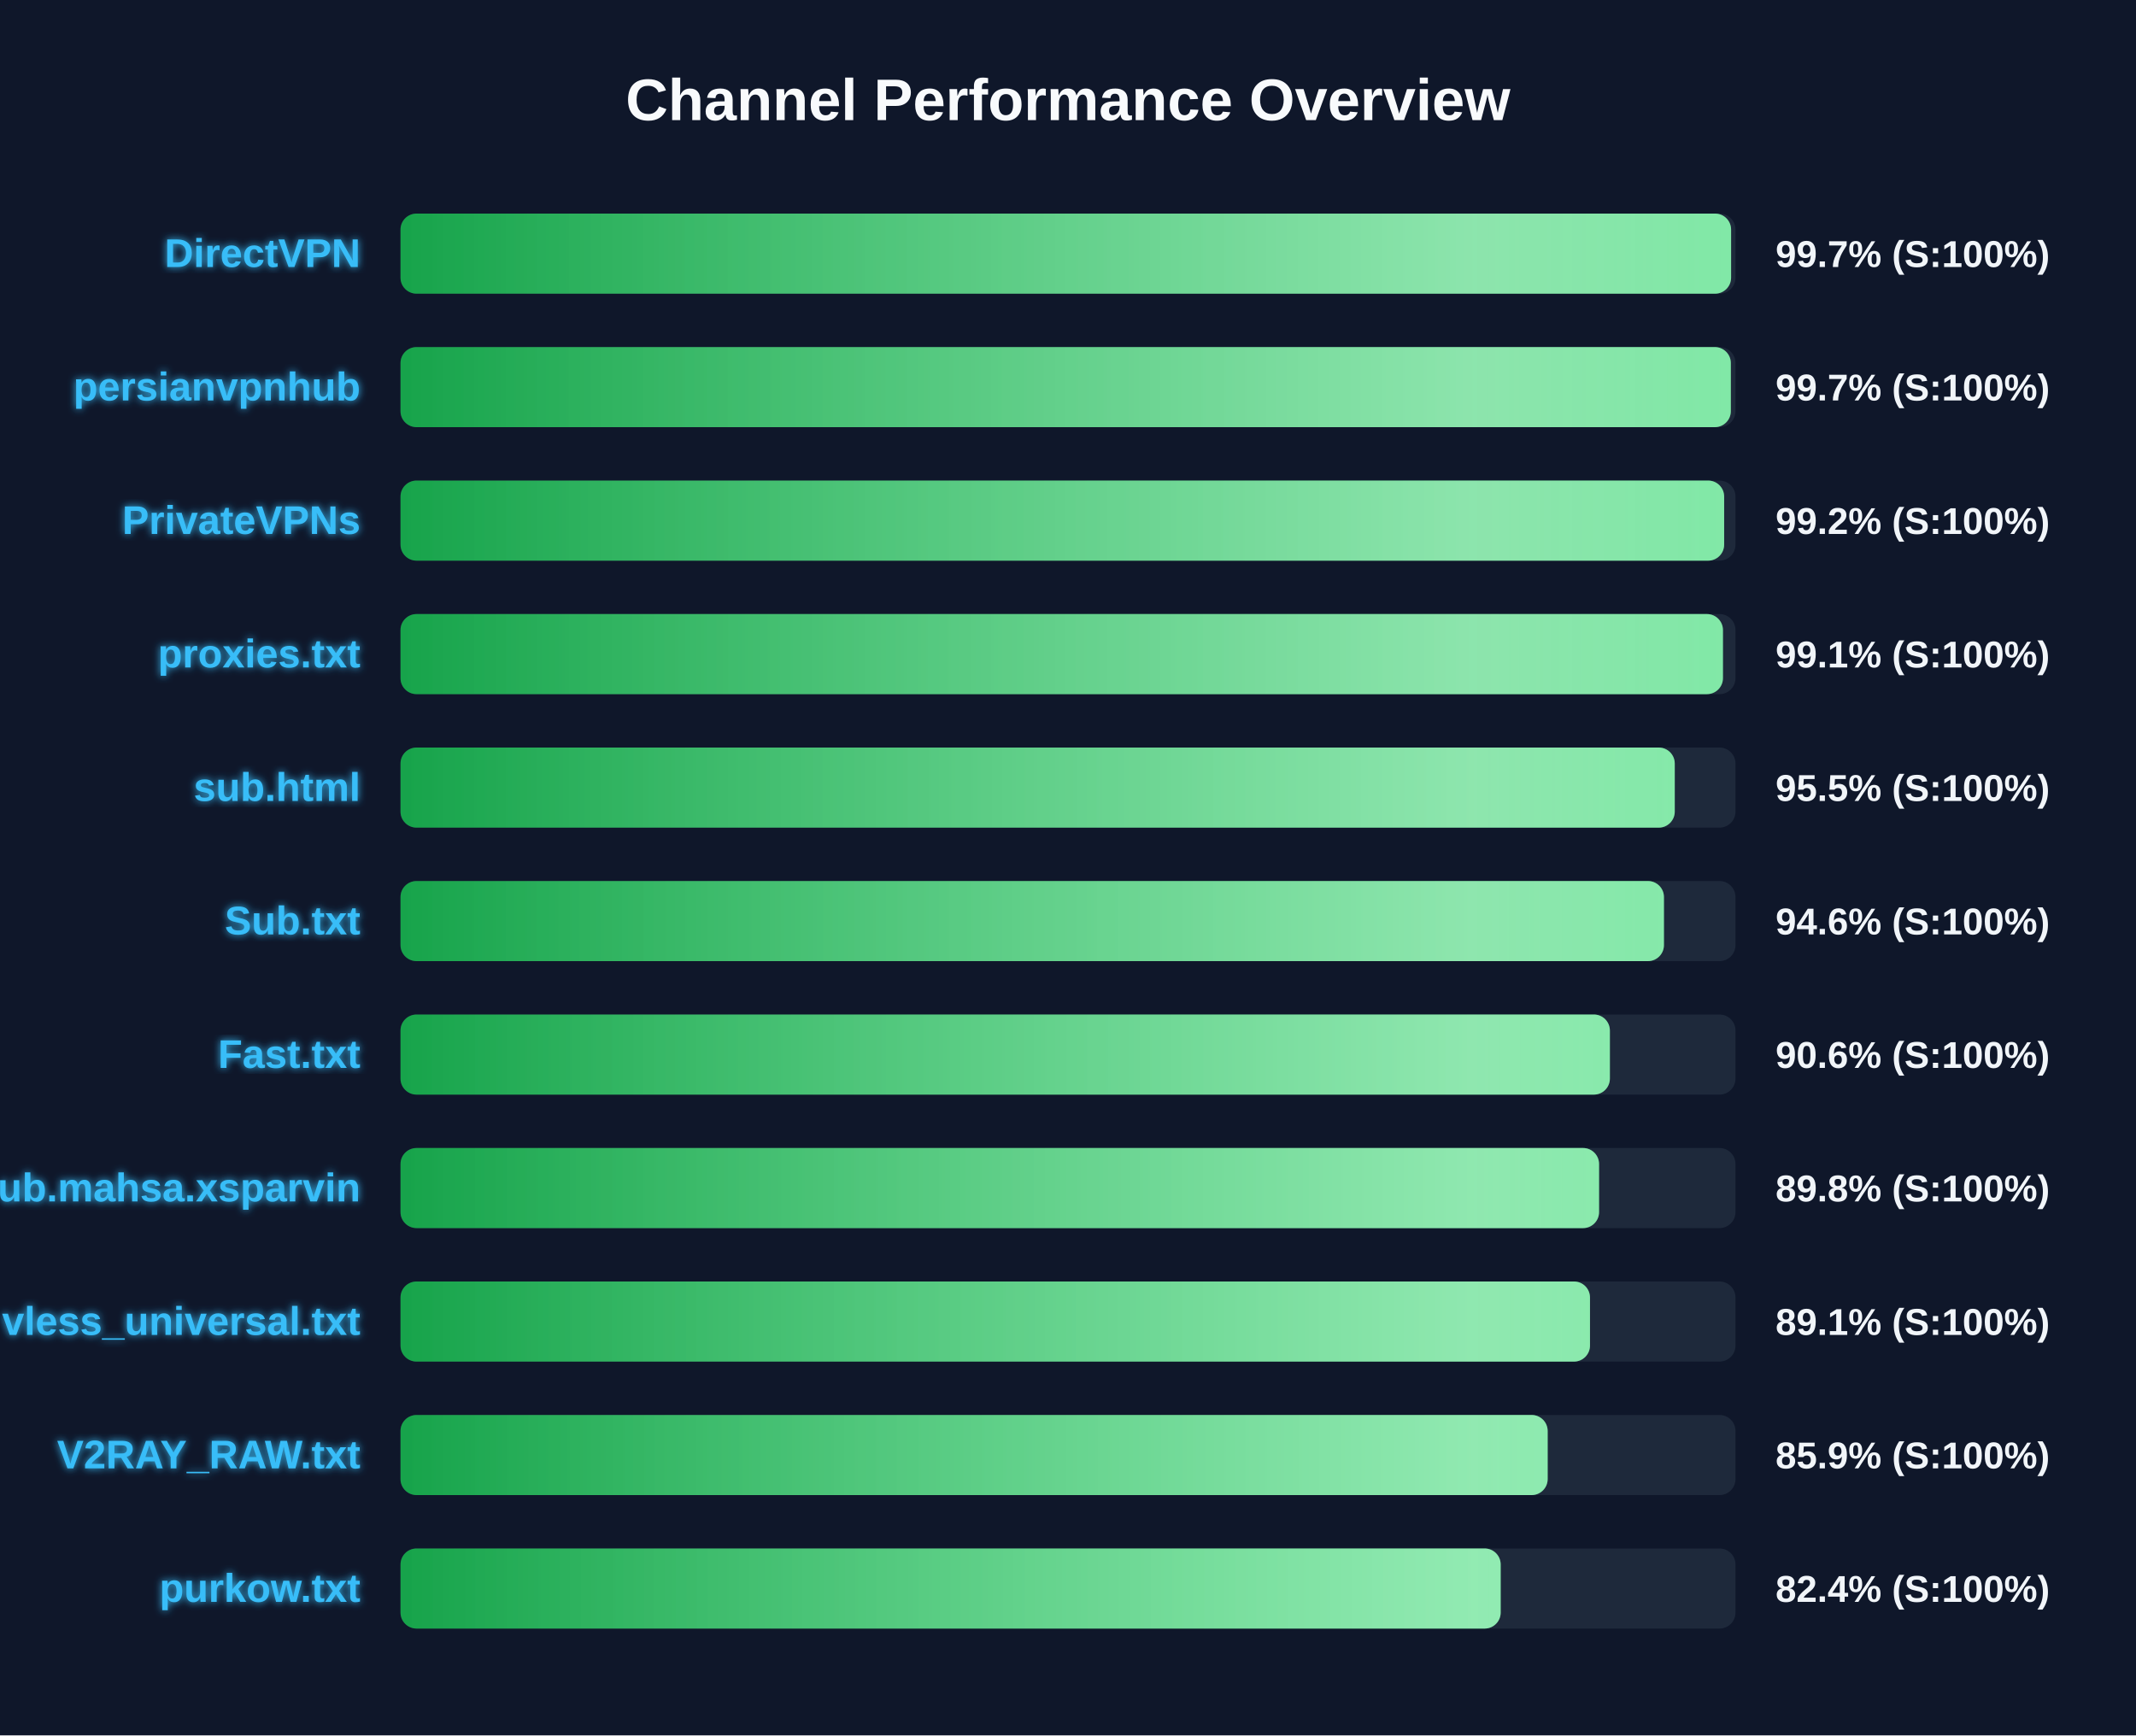
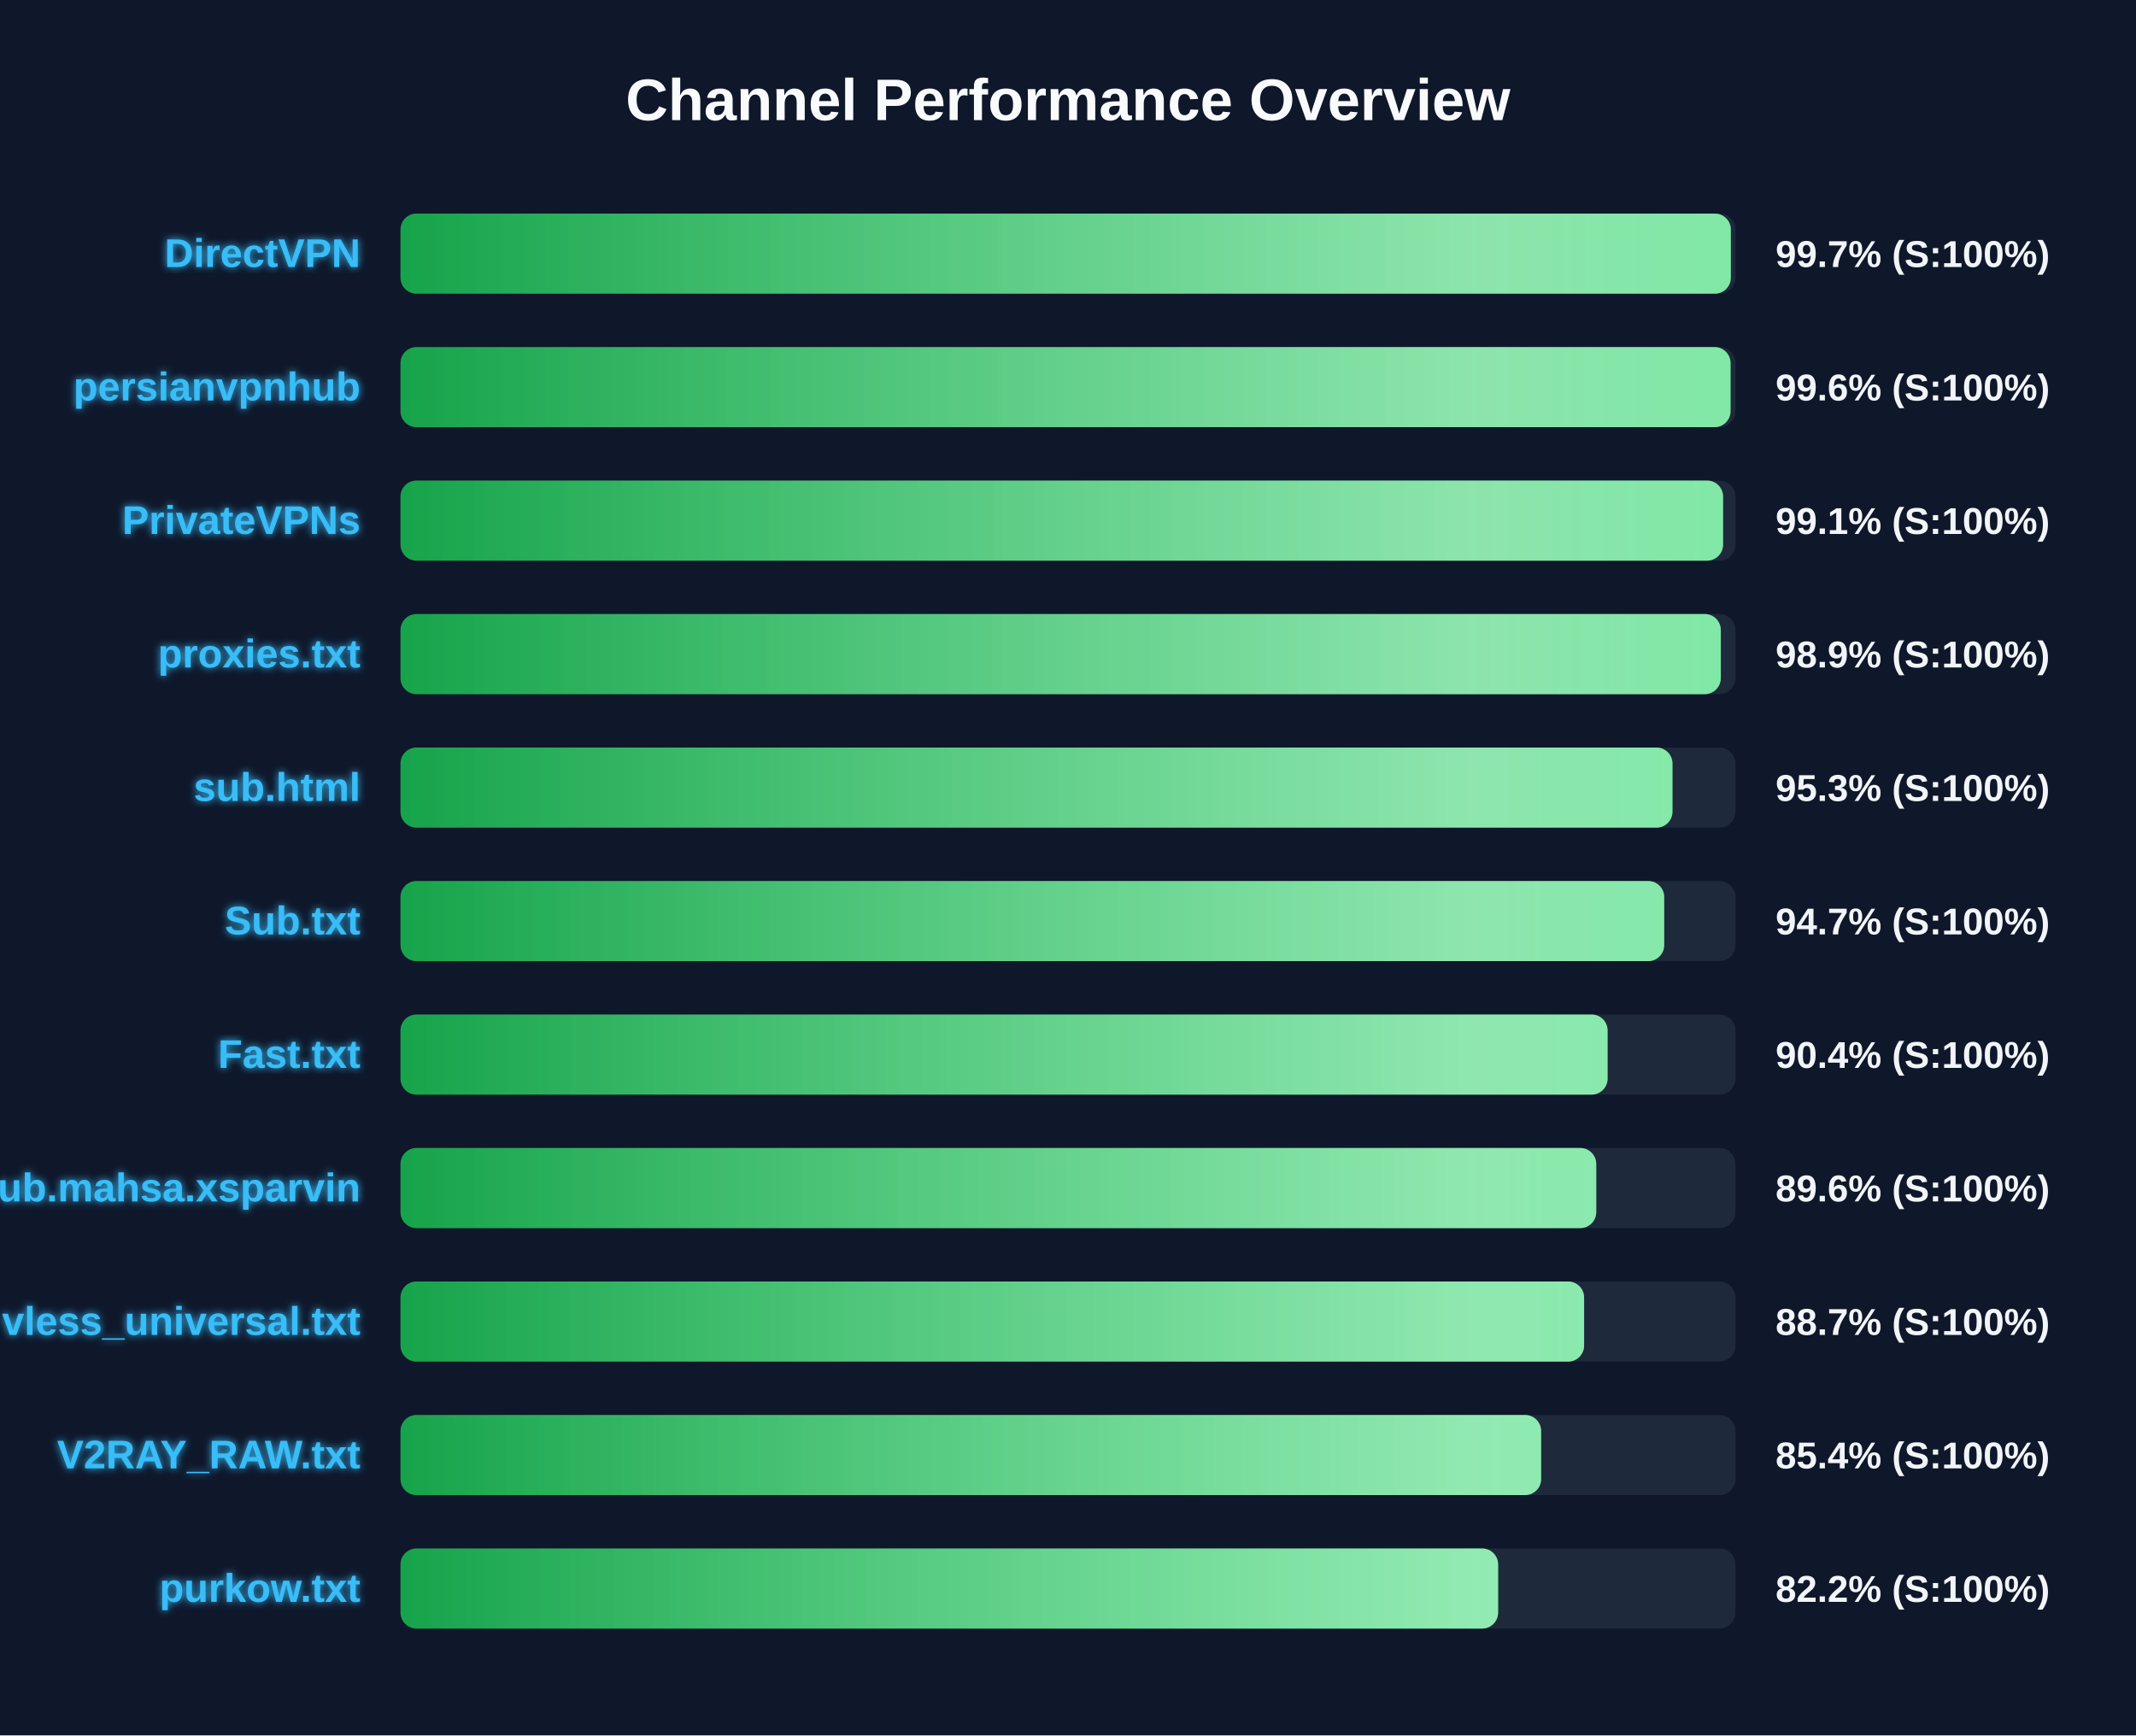
<svg xmlns="http://www.w3.org/2000/svg" width="800" height="650" version="1.1">
  <defs>
    <linearGradient id="grad-green" x1="0%" y1="0%" x2="100%" y2="0%">
      <stop offset="0%" stop-color="#16a34a" />
      <stop offset="100%" stop-color="#4ade80" />
    </linearGradient>
    <linearGradient id="grad-yellow" x1="0%" y1="0%" x2="100%" y2="0%">
      <stop offset="0%" stop-color="#ca8a04" />
      <stop offset="100%" stop-color="#fde047" />
    </linearGradient>
    <linearGradient id="grad-red" x1="0%" y1="0%" x2="100%" y2="0%">
      <stop offset="0%" stop-color="#dc2626" />
      <stop offset="100%" stop-color="#f87171" />
    </linearGradient>
    <linearGradient id="shimmer" x1="0%" y1="0%" x2="100%" y2="0%">
      <stop offset="0%" stop-color="rgba(255,255,255,0)" />
      <stop offset="50%" stop-color="rgba(255,255,255,0.4)" />
      <stop offset="100%" stop-color="rgba(255,255,255,0)" />
    </linearGradient>
    <filter id="glow" x="-20%" y="-20%" width="140%" height="140%">
      <feGaussianBlur stdDeviation="1.5" result="blur" />
      <feComposite in="SourceGraphic" in2="blur" operator="over" />
    </filter>
  </defs>
  <style>
        .bg-rect { fill: #0f172a; }
        .title { font: bold 22px 'Segoe UI', Arial, sans-serif; fill: #f8fafc; }
        .row { font: bold 15px 'Segoe UI', Arial, sans-serif; fill: #38bdf8; filter: url(#glow); }
        .score { font: bold 14px 'Segoe UI', Arial, sans-serif; fill: #f1f5f9; }
        @keyframes shimmer-anim {
            0% { transform: translateX(-100%); }
            100% { transform: translateX(200%); }
        }
        .shimmer-rect {
            animation: shimmer-anim 2.5s infinite linear;
        }
    </style>
  <rect width="100%" height="100%" class="bg-rect" />
  <text x="400" y="45" text-anchor="middle" class="title">Channel Performance Overview</text>
  <rect x="150" y="80" width="500" height="30" fill="#1e293b" rx="6" />
  <clipPath id="clip-0">
-     <rect x="150" y="80" width="498.35" height="30" rx="6" />
+     <rect x="150" y="80" width="498.25" height="30" rx="6" />
  </clipPath>
-   <rect x="150" y="80" width="498.35" height="30" fill="url(#grad-green)" rx="6" />
+   <rect x="150" y="80" width="498.25" height="30" fill="url(#grad-green)" rx="6" />
  <g clip-path="url(#clip-0)">
    <rect x="150" y="80" width="100%" height="30" fill="url(#shimmer)" class="shimmer-rect" />
  </g>
  <text x="135" y="100" text-anchor="end" class="row">DirectVPN</text>
  <text x="665" y="100" text-anchor="start" class="score">99.7% (S:100%)</text>
  <rect x="150" y="130" width="500" height="30" fill="#1e293b" rx="6" />
  <clipPath id="clip-1">
-     <rect x="150" y="130" width="498.25" height="30" rx="6" />
+     <rect x="150" y="130" width="498.15" height="30" rx="6" />
  </clipPath>
-   <rect x="150" y="130" width="498.25" height="30" fill="url(#grad-green)" rx="6" />
+   <rect x="150" y="130" width="498.15" height="30" fill="url(#grad-green)" rx="6" />
  <g clip-path="url(#clip-1)">
    <rect x="150" y="130" width="100%" height="30" fill="url(#shimmer)" class="shimmer-rect" />
  </g>
  <text x="135" y="150" text-anchor="end" class="row">persianvpnhub</text>
-   <text x="665" y="150" text-anchor="start" class="score">99.7% (S:100%)</text>
+   <text x="665" y="150" text-anchor="start" class="score">99.6% (S:100%)</text>
  <rect x="150" y="180" width="500" height="30" fill="#1e293b" rx="6" />
  <clipPath id="clip-2">
-     <rect x="150" y="180" width="495.75" height="30" rx="6" />
+     <rect x="150" y="180" width="495.35" height="30" rx="6" />
  </clipPath>
-   <rect x="150" y="180" width="495.75" height="30" fill="url(#grad-green)" rx="6" />
+   <rect x="150" y="180" width="495.35" height="30" fill="url(#grad-green)" rx="6" />
  <g clip-path="url(#clip-2)">
    <rect x="150" y="180" width="100%" height="30" fill="url(#shimmer)" class="shimmer-rect" />
  </g>
  <text x="135" y="200" text-anchor="end" class="row">PrivateVPNs</text>
-   <text x="665" y="200" text-anchor="start" class="score">99.2% (S:100%)</text>
+   <text x="665" y="200" text-anchor="start" class="score">99.1% (S:100%)</text>
  <rect x="150" y="230" width="500" height="30" fill="#1e293b" rx="6" />
  <clipPath id="clip-3">
-     <rect x="150" y="230" width="495.3" height="30" rx="6" />
+     <rect x="150" y="230" width="494.5" height="30" rx="6" />
  </clipPath>
-   <rect x="150" y="230" width="495.3" height="30" fill="url(#grad-green)" rx="6" />
+   <rect x="150" y="230" width="494.5" height="30" fill="url(#grad-green)" rx="6" />
  <g clip-path="url(#clip-3)">
    <rect x="150" y="230" width="100%" height="30" fill="url(#shimmer)" class="shimmer-rect" />
  </g>
  <text x="135" y="250" text-anchor="end" class="row">proxies.txt</text>
-   <text x="665" y="250" text-anchor="start" class="score">99.1% (S:100%)</text>
+   <text x="665" y="250" text-anchor="start" class="score">98.9% (S:100%)</text>
  <rect x="150" y="280" width="500" height="30" fill="#1e293b" rx="6" />
  <clipPath id="clip-4">
-     <rect x="150" y="280" width="477.25" height="30" rx="6" />
+     <rect x="150" y="280" width="476.4" height="30" rx="6" />
  </clipPath>
-   <rect x="150" y="280" width="477.25" height="30" fill="url(#grad-green)" rx="6" />
+   <rect x="150" y="280" width="476.4" height="30" fill="url(#grad-green)" rx="6" />
  <g clip-path="url(#clip-4)">
    <rect x="150" y="280" width="100%" height="30" fill="url(#shimmer)" class="shimmer-rect" />
  </g>
  <text x="135" y="300" text-anchor="end" class="row">sub.html</text>
-   <text x="665" y="300" text-anchor="start" class="score">95.5% (S:100%)</text>
+   <text x="665" y="300" text-anchor="start" class="score">95.3% (S:100%)</text>
  <rect x="150" y="330" width="500" height="30" fill="#1e293b" rx="6" />
  <clipPath id="clip-5">
-     <rect x="150" y="330" width="473.2" height="30" rx="6" />
+     <rect x="150" y="330" width="473.3" height="30" rx="6" />
  </clipPath>
-   <rect x="150" y="330" width="473.2" height="30" fill="url(#grad-green)" rx="6" />
+   <rect x="150" y="330" width="473.3" height="30" fill="url(#grad-green)" rx="6" />
  <g clip-path="url(#clip-5)">
    <rect x="150" y="330" width="100%" height="30" fill="url(#shimmer)" class="shimmer-rect" />
  </g>
  <text x="135" y="350" text-anchor="end" class="row">Sub.txt</text>
-   <text x="665" y="350" text-anchor="start" class="score">94.6% (S:100%)</text>
+   <text x="665" y="350" text-anchor="start" class="score">94.7% (S:100%)</text>
  <rect x="150" y="380" width="500" height="30" fill="#1e293b" rx="6" />
  <clipPath id="clip-6">
-     <rect x="150" y="380" width="452.95" height="30" rx="6" />
+     <rect x="150" y="380" width="452.1" height="30" rx="6" />
  </clipPath>
-   <rect x="150" y="380" width="452.95" height="30" fill="url(#grad-green)" rx="6" />
+   <rect x="150" y="380" width="452.1" height="30" fill="url(#grad-green)" rx="6" />
  <g clip-path="url(#clip-6)">
    <rect x="150" y="380" width="100%" height="30" fill="url(#shimmer)" class="shimmer-rect" />
  </g>
  <text x="135" y="400" text-anchor="end" class="row">Fast.txt</text>
-   <text x="665" y="400" text-anchor="start" class="score">90.6% (S:100%)</text>
+   <text x="665" y="400" text-anchor="start" class="score">90.4% (S:100%)</text>
  <rect x="150" y="430" width="500" height="30" fill="#1e293b" rx="6" />
  <clipPath id="clip-7">
-     <rect x="150" y="430" width="448.9" height="30" rx="6" />
+     <rect x="150" y="430" width="447.85" height="30" rx="6" />
  </clipPath>
-   <rect x="150" y="430" width="448.9" height="30" fill="url(#grad-green)" rx="6" />
+   <rect x="150" y="430" width="447.85" height="30" fill="url(#grad-green)" rx="6" />
  <g clip-path="url(#clip-7)">
    <rect x="150" y="430" width="100%" height="30" fill="url(#shimmer)" class="shimmer-rect" />
  </g>
  <text x="135" y="450" text-anchor="end" class="row">Sub.mahsa.xsparvin</text>
-   <text x="665" y="450" text-anchor="start" class="score">89.8% (S:100%)</text>
+   <text x="665" y="450" text-anchor="start" class="score">89.6% (S:100%)</text>
  <rect x="150" y="480" width="500" height="30" fill="#1e293b" rx="6" />
  <clipPath id="clip-8">
-     <rect x="150" y="480" width="445.5" height="30" rx="6" />
+     <rect x="150" y="480" width="443.3" height="30" rx="6" />
  </clipPath>
-   <rect x="150" y="480" width="445.5" height="30" fill="url(#grad-green)" rx="6" />
+   <rect x="150" y="480" width="443.3" height="30" fill="url(#grad-green)" rx="6" />
  <g clip-path="url(#clip-8)">
    <rect x="150" y="480" width="100%" height="30" fill="url(#shimmer)" class="shimmer-rect" />
  </g>
  <text x="135" y="500" text-anchor="end" class="row">vless_universal.txt</text>
-   <text x="665" y="500" text-anchor="start" class="score">89.1% (S:100%)</text>
+   <text x="665" y="500" text-anchor="start" class="score">88.7% (S:100%)</text>
  <rect x="150" y="530" width="500" height="30" fill="#1e293b" rx="6" />
  <clipPath id="clip-9">
-     <rect x="150" y="530" width="429.65" height="30" rx="6" />
+     <rect x="150" y="530" width="427.2" height="30" rx="6" />
  </clipPath>
-   <rect x="150" y="530" width="429.65" height="30" fill="url(#grad-green)" rx="6" />
+   <rect x="150" y="530" width="427.2" height="30" fill="url(#grad-green)" rx="6" />
  <g clip-path="url(#clip-9)">
    <rect x="150" y="530" width="100%" height="30" fill="url(#shimmer)" class="shimmer-rect" />
  </g>
  <text x="135" y="550" text-anchor="end" class="row">V2RAY_RAW.txt</text>
-   <text x="665" y="550" text-anchor="start" class="score">85.9% (S:100%)</text>
+   <text x="665" y="550" text-anchor="start" class="score">85.4% (S:100%)</text>
  <rect x="150" y="580" width="500" height="30" fill="#1e293b" rx="6" />
  <clipPath id="clip-10">
-     <rect x="150" y="580" width="412.05" height="30" rx="6" />
+     <rect x="150" y="580" width="411.1" height="30" rx="6" />
  </clipPath>
-   <rect x="150" y="580" width="412.05" height="30" fill="url(#grad-green)" rx="6" />
+   <rect x="150" y="580" width="411.1" height="30" fill="url(#grad-green)" rx="6" />
  <g clip-path="url(#clip-10)">
    <rect x="150" y="580" width="100%" height="30" fill="url(#shimmer)" class="shimmer-rect" />
  </g>
  <text x="135" y="600" text-anchor="end" class="row">purkow.txt</text>
-   <text x="665" y="600" text-anchor="start" class="score">82.4% (S:100%)</text>
+   <text x="665" y="600" text-anchor="start" class="score">82.2% (S:100%)</text>
</svg>
